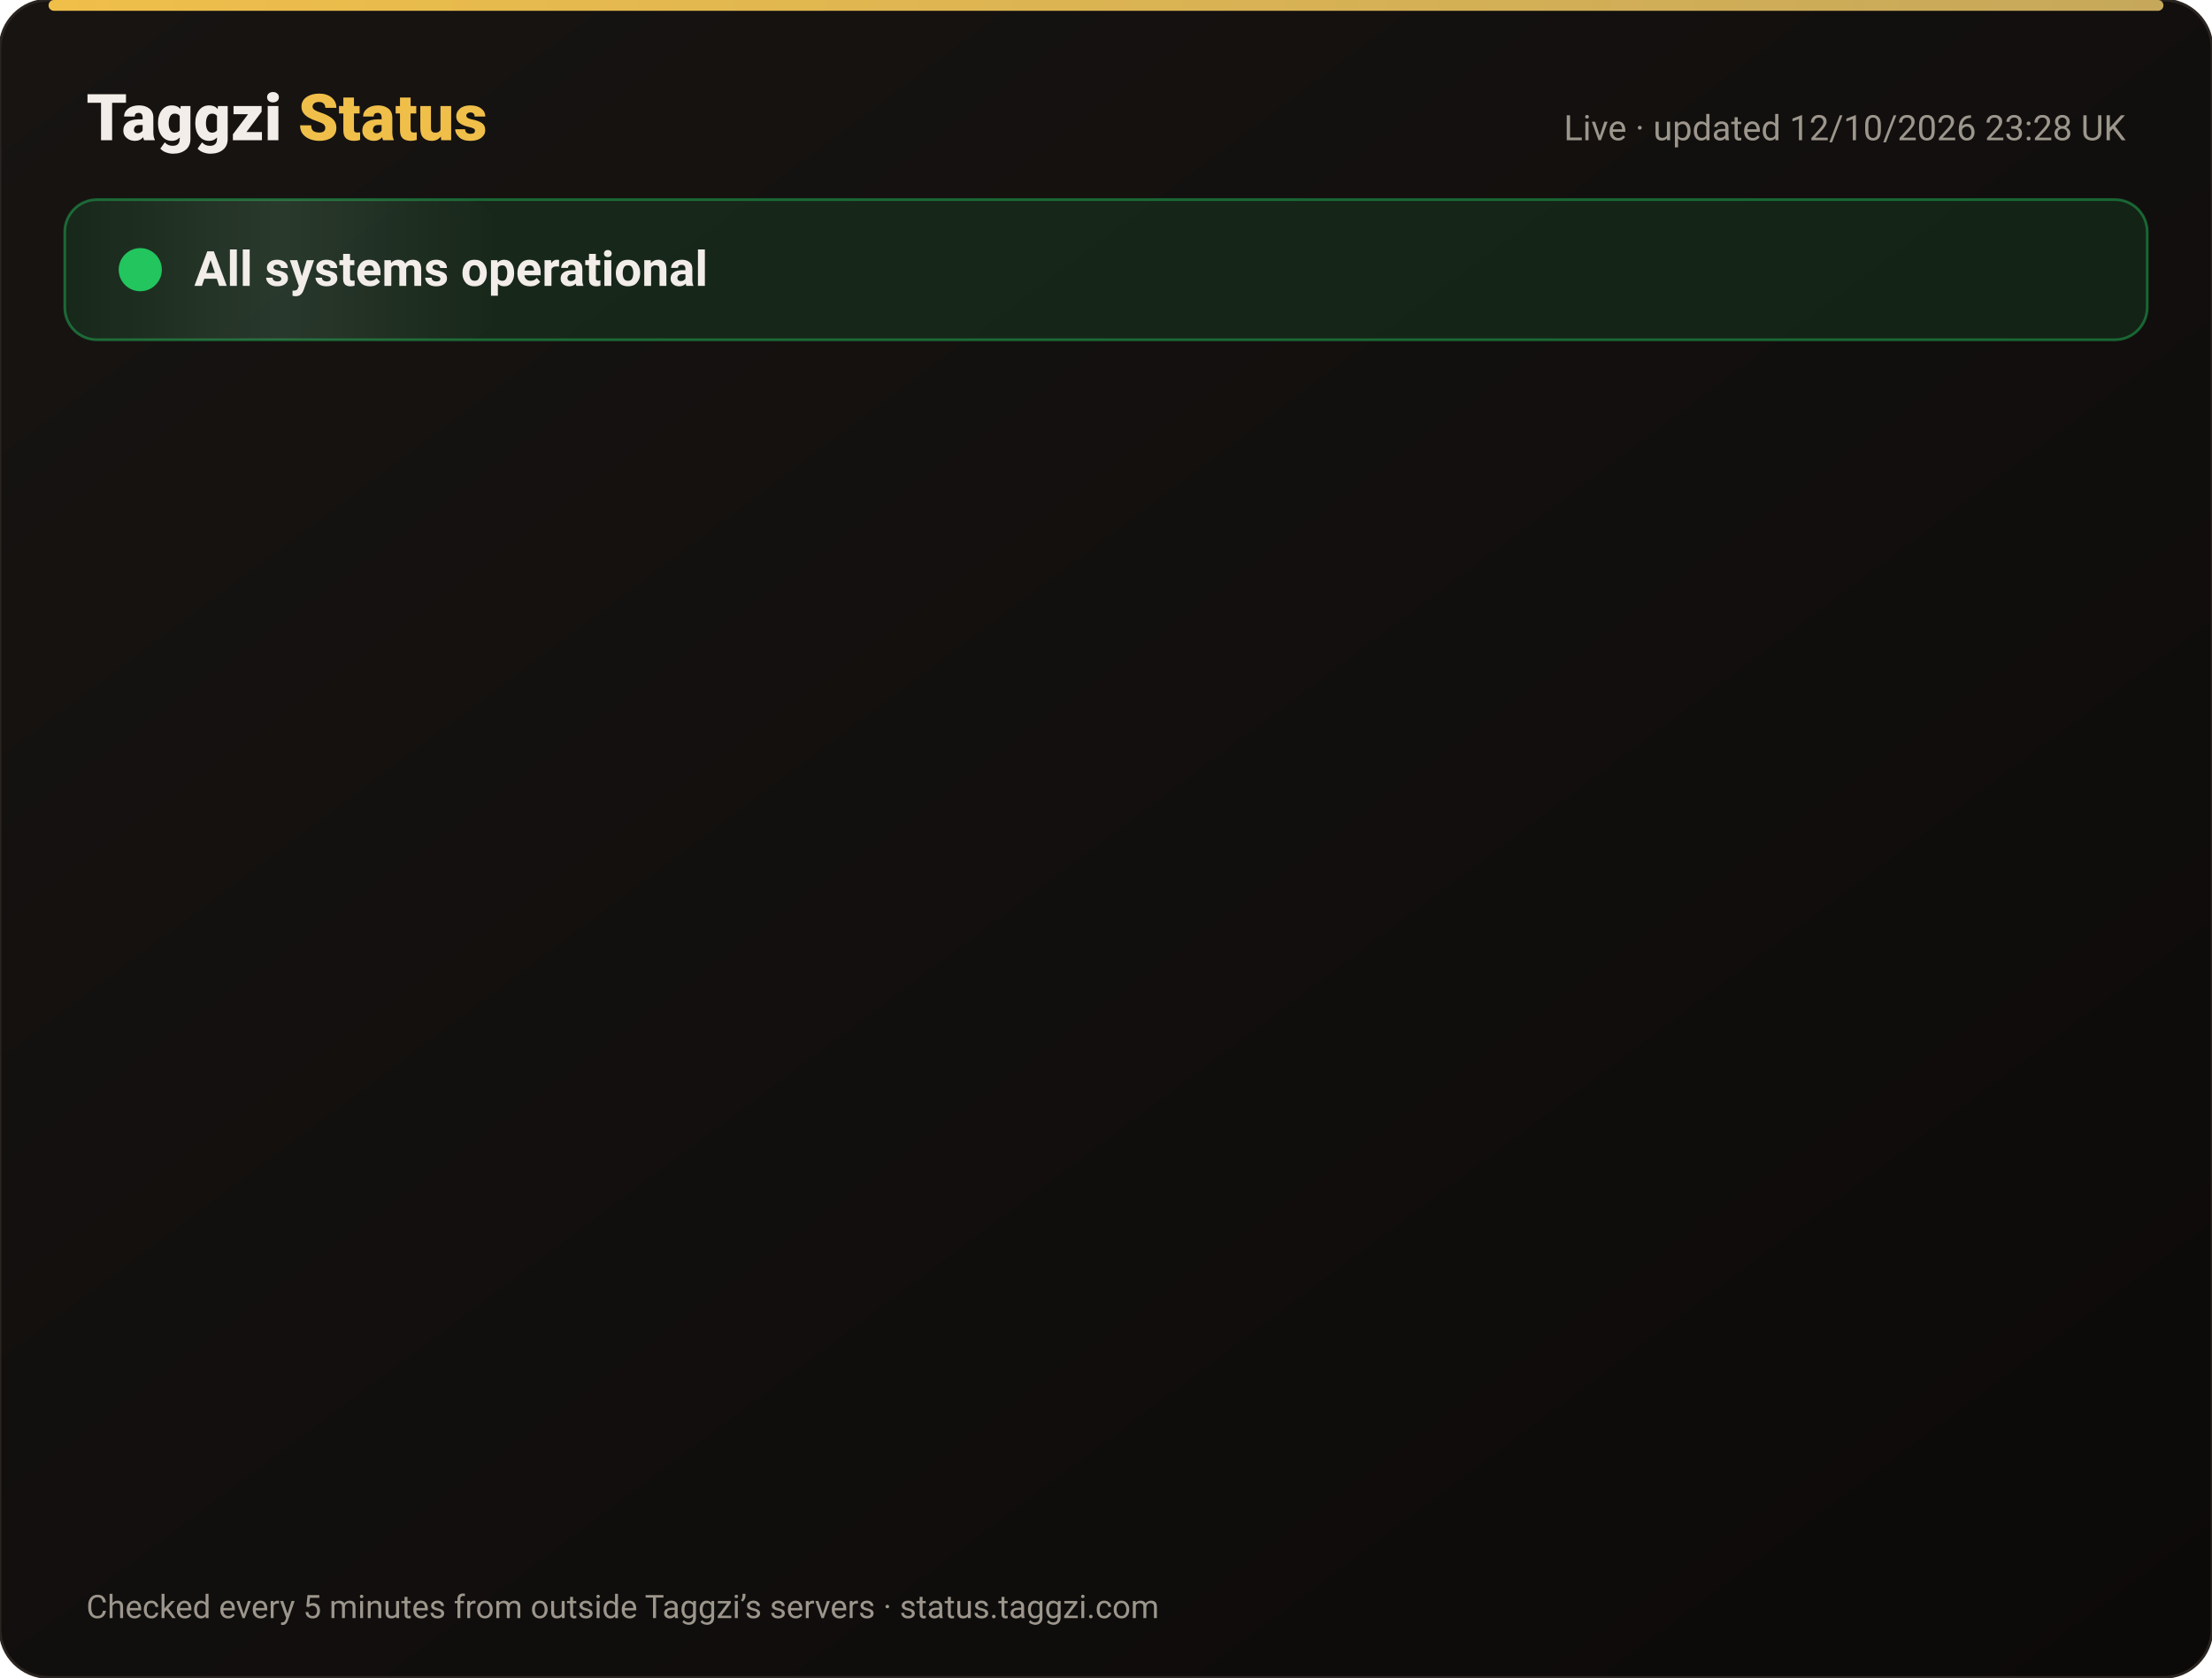
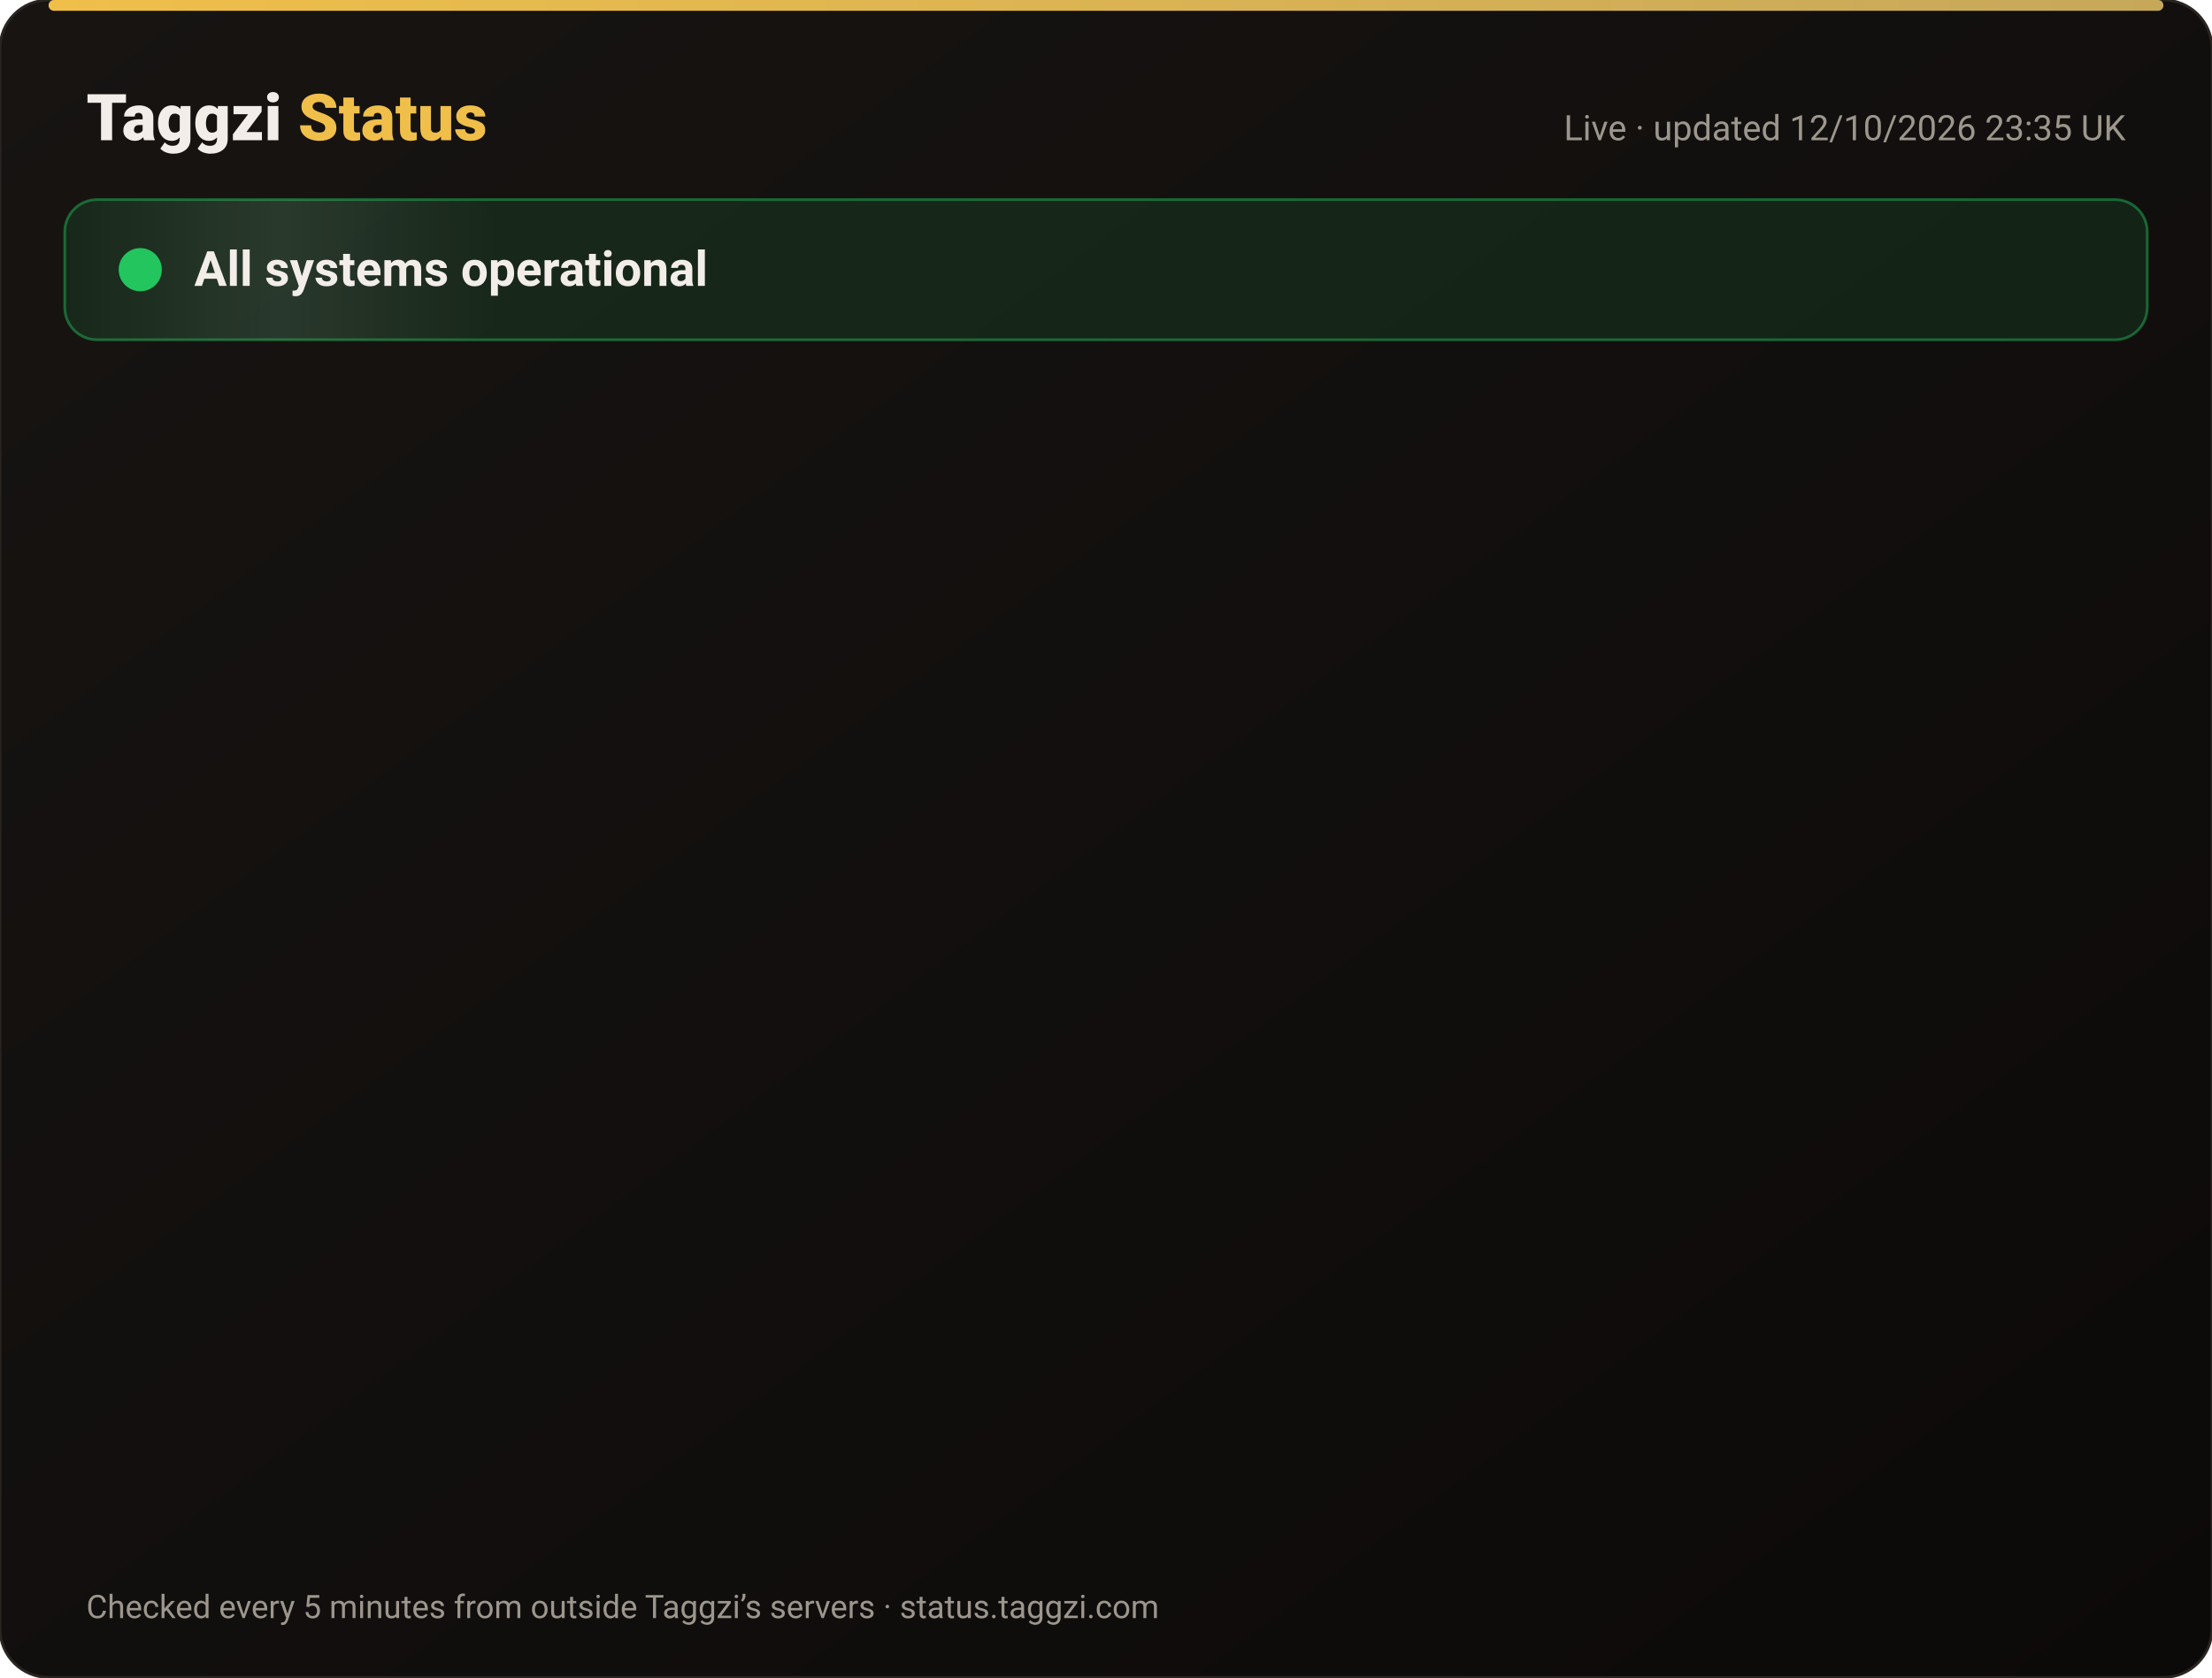
<svg xmlns="http://www.w3.org/2000/svg" width="820" height="622" viewBox="0 0 820 622" font-family="-apple-system,Segoe UI,Roboto,Helvetica,Arial,sans-serif">
  <defs>
    <linearGradient id="bg" x1="0" y1="0" x2="1" y2="1">
      <stop offset="0" stop-color="#171412" />
      <stop offset="1" stop-color="#0C0A09" />
    </linearGradient>
    <linearGradient id="gold" x1="0" x2="1">
      <stop offset="0" stop-color="#F0BF4A" />
      <stop offset="1" stop-color="#c6a85b" />
    </linearGradient>
    <linearGradient id="shine" x1="0" x2="1">
      <stop offset="0" stop-color="#fff" stop-opacity="0" />
      <stop offset=".5" stop-color="#fff" stop-opacity=".08" />
      <stop offset="1" stop-color="#fff" stop-opacity="0" />
    </linearGradient>
  </defs>
  <rect width="820" height="622" rx="18" fill="url(#bg)" stroke="#2a2521" />
  <rect x="18" y="0" width="784" height="4" rx="2" fill="url(#gold)" />
  <text x="32" y="52" font-size="24" font-weight="800" fill="#F2EDE8">Taggzi <tspan fill="#F0BF4A">Status</tspan>
  </text>
-   <text x="788" y="52" font-size="13" fill="#9C968C" text-anchor="end">Live · updated 12/10/2026 23:28 UK</text>
+   <text x="788" y="52" font-size="13" fill="#9C968C" text-anchor="end">Live · updated 12/10/2026 23:35 UK</text>
  <rect x="24" y="74" width="772" height="52" rx="12" fill="#22c55e" fill-opacity=".12" stroke="#22c55e" stroke-opacity=".45" />
  <rect x="24" y="74" width="160" height="52" rx="12" fill="url(#shine)">
    <animate attributeName="x" from="-160" to="820" dur="4s" repeatCount="indefinite" />
  </rect>
  <circle cx="52" cy="100" r="7" fill="#22c55e" />
  <circle cx="52" cy="100" r="7" fill="none" stroke="#22c55e" stroke-width="2">
    <animate attributeName="r" values="7;15;7" dur="2s" repeatCount="indefinite" />
    <animate attributeName="opacity" values=".9;0;.9" dur="2s" repeatCount="indefinite" />
  </circle>
  <text x="72" y="106" font-size="18" font-weight="700" fill="#F2EDE8">All systems operational</text>
  <g opacity="0">
    <animate attributeName="opacity" from="0" to="1" begin="0.00s" dur=".6s" fill="freeze" />
    <line x1="32" y1="188" x2="788" y2="188" stroke="#2a2521" />
    <circle cx="44" cy="166" r="6" fill="#22c55e">
      <animate attributeName="opacity" values="1;.45;1" dur="2.4s" begin="0.00s" repeatCount="indefinite" />
    </circle>
    <text x="62" y="171" font-size="15" font-weight="650" fill="#F2EDE8">Website</text>
    <text x="630" y="171" font-size="13" fill="#9C968C" text-anchor="end">100.00% uptime</text>
    <rect x="648" y="154" width="140" height="24" rx="12" fill="#22c55e" fill-opacity=".14" stroke="#22c55e" stroke-opacity=".5" />
    <text x="718" y="171" font-size="12" font-weight="700" fill="#22c55e" text-anchor="middle">Operational</text>
  </g>
  <g opacity="0">
    <animate attributeName="opacity" from="0" to="1" begin="0.15s" dur=".6s" fill="freeze" />
    <line x1="32" y1="234" x2="788" y2="234" stroke="#2a2521" />
    <circle cx="44" cy="212" r="6" fill="#22c55e">
      <animate attributeName="opacity" values="1;.45;1" dur="2.4s" begin="0.15s" repeatCount="indefinite" />
    </circle>
    <text x="62" y="217" font-size="15" font-weight="650" fill="#F2EDE8">Tag scans</text>
    <text x="630" y="217" font-size="13" fill="#9C968C" text-anchor="end">100.00% uptime</text>
    <rect x="648" y="200" width="140" height="24" rx="12" fill="#22c55e" fill-opacity=".14" stroke="#22c55e" stroke-opacity=".5" />
    <text x="718" y="217" font-size="12" font-weight="700" fill="#22c55e" text-anchor="middle">Operational</text>
  </g>
  <g opacity="0">
    <animate attributeName="opacity" from="0" to="1" begin="0.30s" dur=".6s" fill="freeze" />
    <line x1="32" y1="280" x2="788" y2="280" stroke="#2a2521" />
    <circle cx="44" cy="258" r="6" fill="#22c55e">
      <animate attributeName="opacity" values="1;.45;1" dur="2.4s" begin="0.30s" repeatCount="indefinite" />
    </circle>
    <text x="62" y="263" font-size="15" font-weight="650" fill="#F2EDE8">Manual tag lookup</text>
    <text x="630" y="263" font-size="13" fill="#9C968C" text-anchor="end">100.00% uptime</text>
    <rect x="648" y="246" width="140" height="24" rx="12" fill="#22c55e" fill-opacity=".14" stroke="#22c55e" stroke-opacity=".5" />
    <text x="718" y="263" font-size="12" font-weight="700" fill="#22c55e" text-anchor="middle">Operational</text>
  </g>
  <g opacity="0">
    <animate attributeName="opacity" from="0" to="1" begin="0.45s" dur=".6s" fill="freeze" />
    <line x1="32" y1="326" x2="788" y2="326" stroke="#2a2521" />
    <circle cx="44" cy="304" r="6" fill="#22c55e">
      <animate attributeName="opacity" values="1;.45;1" dur="2.4s" begin="0.45s" repeatCount="indefinite" />
    </circle>
    <text x="62" y="309" font-size="15" font-weight="650" fill="#F2EDE8">App &amp; login</text>
    <text x="630" y="309" font-size="13" fill="#9C968C" text-anchor="end">100.00% uptime</text>
    <rect x="648" y="292" width="140" height="24" rx="12" fill="#22c55e" fill-opacity=".14" stroke="#22c55e" stroke-opacity=".5" />
    <text x="718" y="309" font-size="12" font-weight="700" fill="#22c55e" text-anchor="middle">Operational</text>
  </g>
  <g opacity="0">
    <animate attributeName="opacity" from="0" to="1" begin="0.60s" dur=".6s" fill="freeze" />
    <line x1="32" y1="372" x2="788" y2="372" stroke="#2a2521" />
    <circle cx="44" cy="350" r="6" fill="#22c55e">
      <animate attributeName="opacity" values="1;.45;1" dur="2.4s" begin="0.60s" repeatCount="indefinite" />
    </circle>
    <text x="62" y="355" font-size="15" font-weight="650" fill="#F2EDE8">Community alerts</text>
    <text x="630" y="355" font-size="13" fill="#9C968C" text-anchor="end">100.00% uptime</text>
    <rect x="648" y="338" width="140" height="24" rx="12" fill="#22c55e" fill-opacity=".14" stroke="#22c55e" stroke-opacity=".5" />
    <text x="718" y="355" font-size="12" font-weight="700" fill="#22c55e" text-anchor="middle">Operational</text>
  </g>
  <g opacity="0">
    <animate attributeName="opacity" from="0" to="1" begin="0.75s" dur=".6s" fill="freeze" />
    <line x1="32" y1="418" x2="788" y2="418" stroke="#2a2521" />
    <circle cx="44" cy="396" r="6" fill="#22c55e">
      <animate attributeName="opacity" values="1;.45;1" dur="2.4s" begin="0.75s" repeatCount="indefinite" />
    </circle>
    <text x="62" y="401" font-size="15" font-weight="650" fill="#F2EDE8">Private calling</text>
    <text x="630" y="401" font-size="13" fill="#9C968C" text-anchor="end">100.00% uptime</text>
    <rect x="648" y="384" width="140" height="24" rx="12" fill="#22c55e" fill-opacity=".14" stroke="#22c55e" stroke-opacity=".5" />
    <text x="718" y="401" font-size="12" font-weight="700" fill="#22c55e" text-anchor="middle">Operational</text>
  </g>
  <g opacity="0">
    <animate attributeName="opacity" from="0" to="1" begin="0.90s" dur=".6s" fill="freeze" />
    <line x1="32" y1="464" x2="788" y2="464" stroke="#2a2521" />
    <circle cx="44" cy="442" r="6" fill="#22c55e">
      <animate attributeName="opacity" values="1;.45;1" dur="2.4s" begin="0.90s" repeatCount="indefinite" />
    </circle>
    <text x="62" y="447" font-size="15" font-weight="650" fill="#F2EDE8">Payments</text>
    <text x="630" y="447" font-size="13" fill="#9C968C" text-anchor="end">99.97% uptime</text>
    <rect x="648" y="430" width="140" height="24" rx="12" fill="#22c55e" fill-opacity=".14" stroke="#22c55e" stroke-opacity=".5" />
    <text x="718" y="447" font-size="12" font-weight="700" fill="#22c55e" text-anchor="middle">Operational</text>
  </g>
  <g opacity="0">
    <animate attributeName="opacity" from="0" to="1" begin="1.05s" dur=".6s" fill="freeze" />
    <line x1="32" y1="510" x2="788" y2="510" stroke="#2a2521" />
    <circle cx="44" cy="488" r="6" fill="#22c55e">
      <animate attributeName="opacity" values="1;.45;1" dur="2.4s" begin="1.05s" repeatCount="indefinite" />
    </circle>
    <text x="62" y="493" font-size="15" font-weight="650" fill="#F2EDE8">Email &amp; support</text>
    <text x="630" y="493" font-size="13" fill="#9C968C" text-anchor="end">100.00% uptime</text>
    <rect x="648" y="476" width="140" height="24" rx="12" fill="#22c55e" fill-opacity=".14" stroke="#22c55e" stroke-opacity=".5" />
    <text x="718" y="493" font-size="12" font-weight="700" fill="#22c55e" text-anchor="middle">Operational</text>
  </g>
  <g opacity="0">
    <animate attributeName="opacity" from="0" to="1" begin="1.20s" dur=".6s" fill="freeze" />
    <line x1="32" y1="556" x2="788" y2="556" stroke="#2a2521" />
    <circle cx="44" cy="534" r="6" fill="#22c55e">
      <animate attributeName="opacity" values="1;.45;1" dur="2.4s" begin="1.20s" repeatCount="indefinite" />
    </circle>
    <text x="62" y="539" font-size="15" font-weight="650" fill="#F2EDE8">Secure connection (SSL)</text>
    <text x="630" y="539" font-size="13" fill="#9C968C" text-anchor="end">100.00% uptime</text>
    <rect x="648" y="522" width="140" height="24" rx="12" fill="#22c55e" fill-opacity=".14" stroke="#22c55e" stroke-opacity=".5" />
    <text x="718" y="539" font-size="12" font-weight="700" fill="#22c55e" text-anchor="middle">Operational</text>
  </g>
  <text x="32" y="600" font-size="12" fill="#9C968C">Checked every 5 minutes from outside Taggzi’s servers · status.taggzi.com</text>
</svg>
